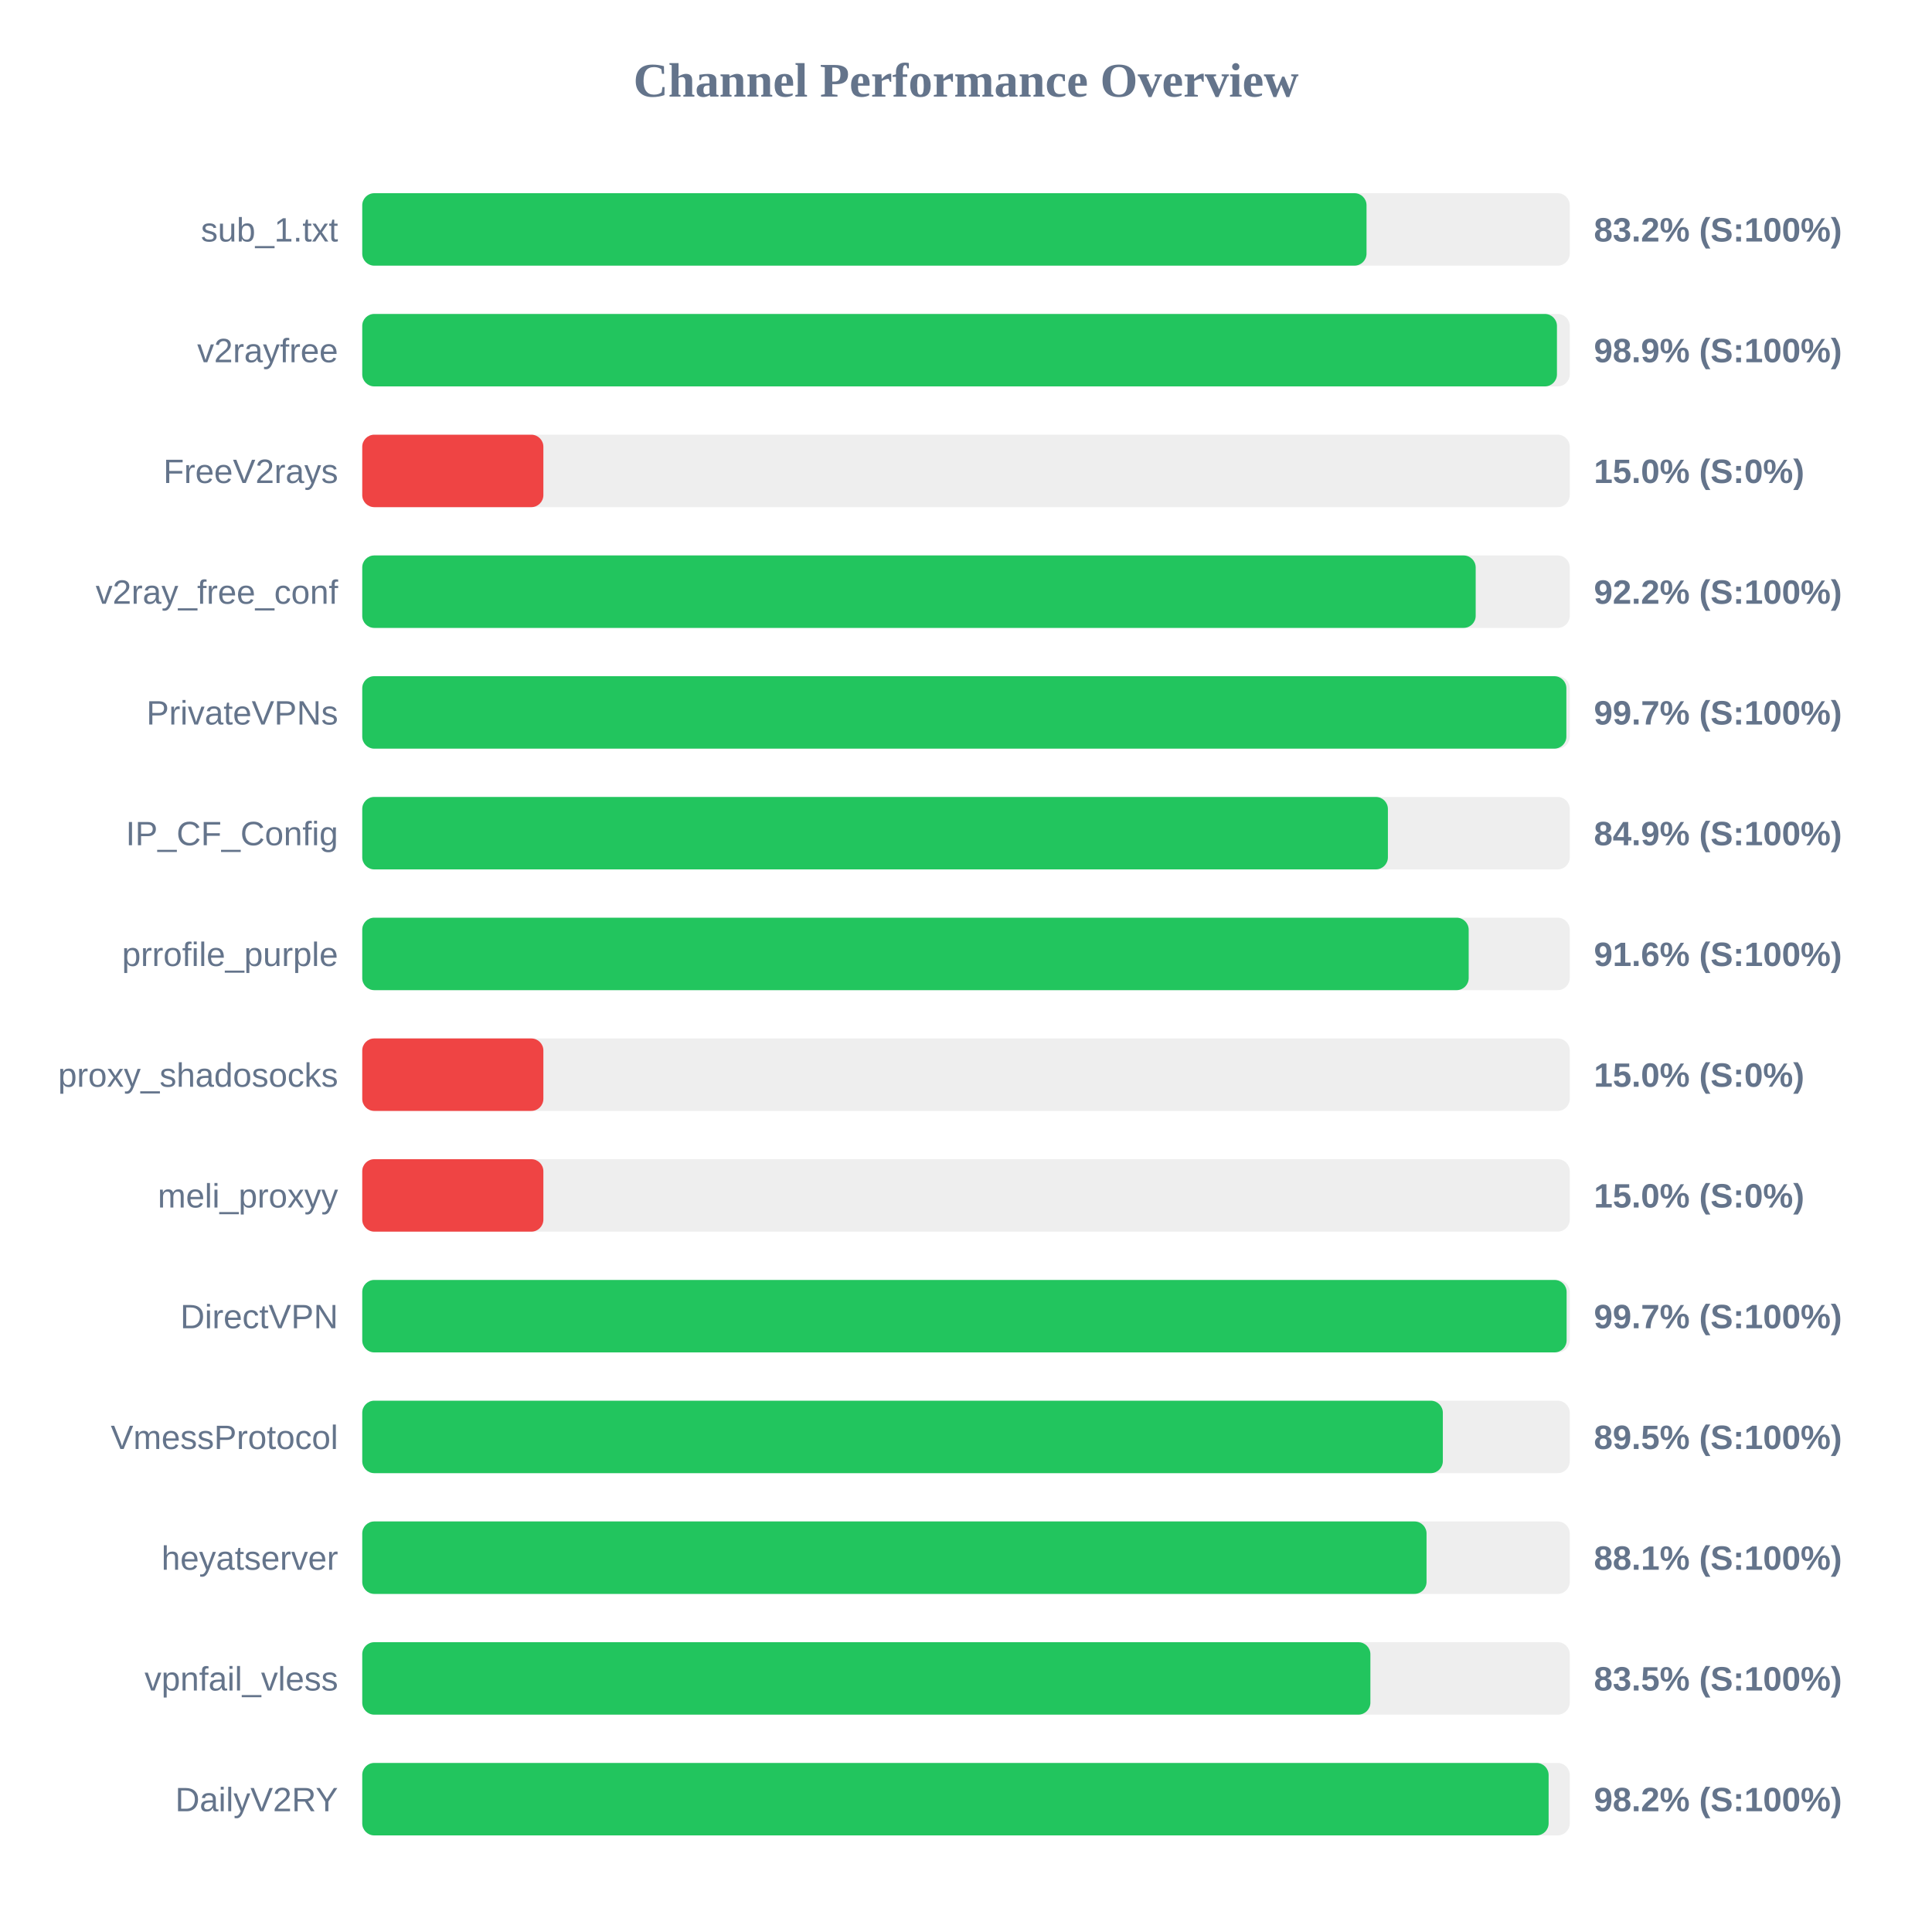
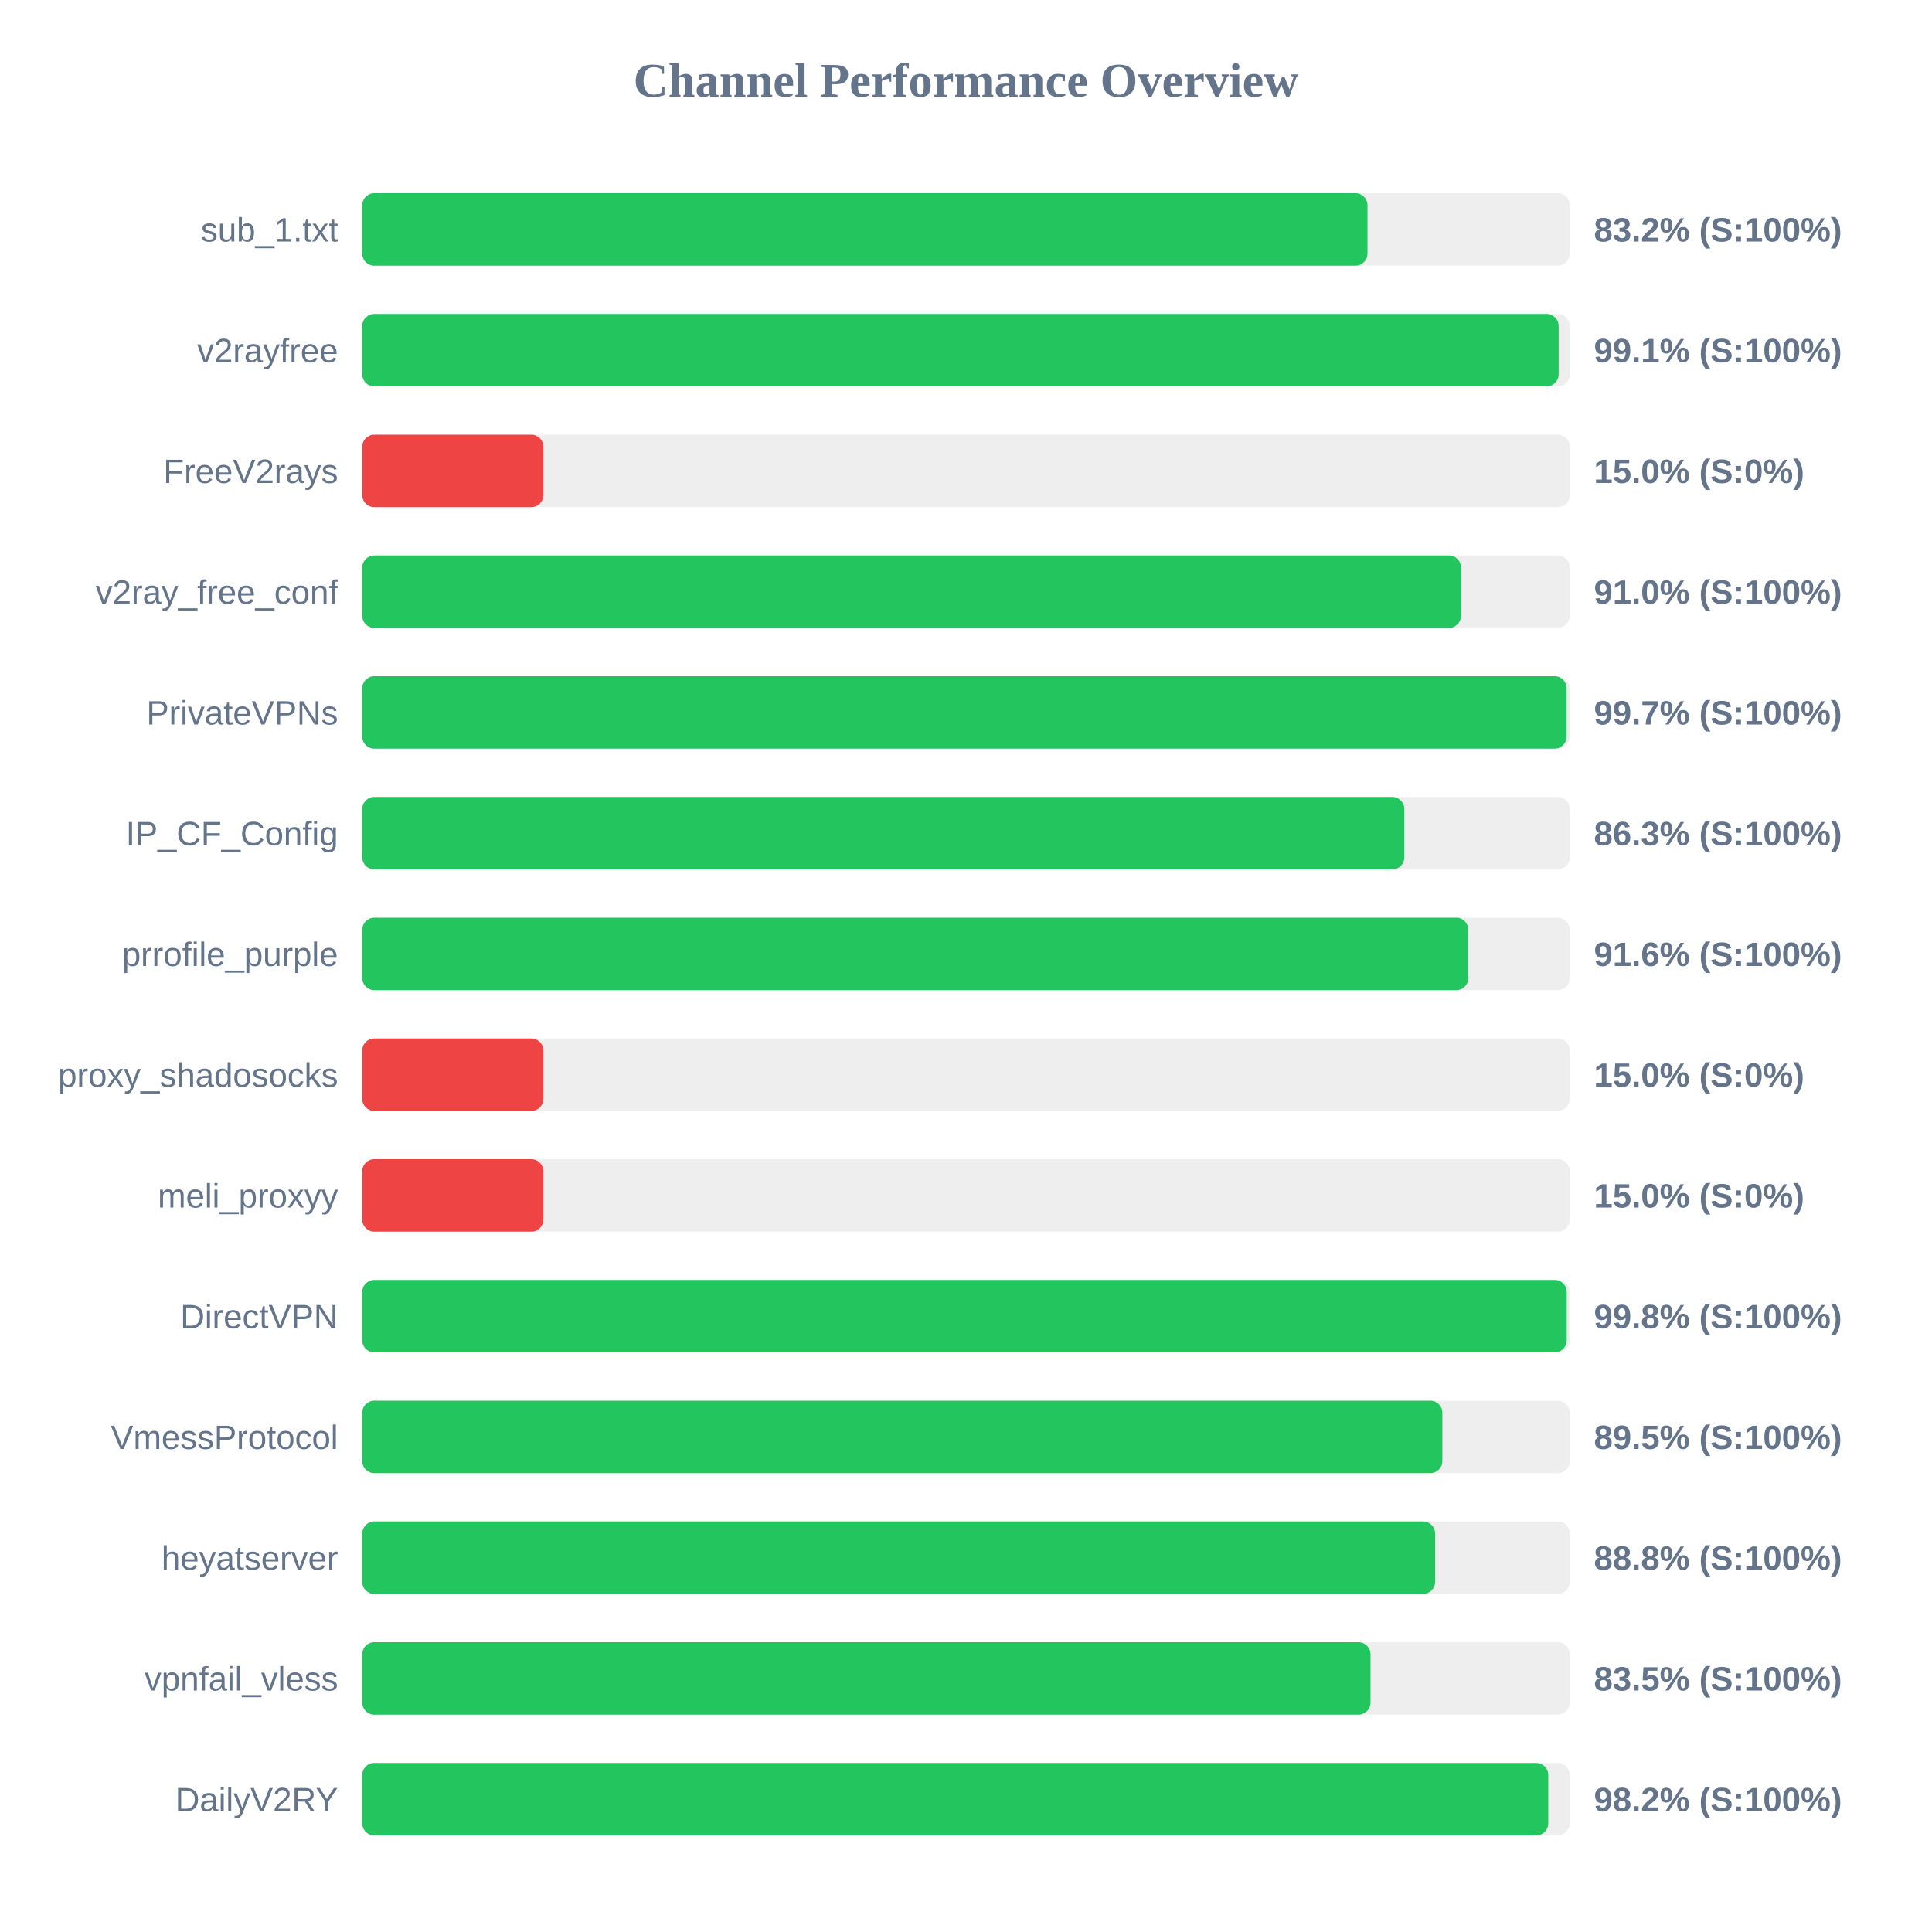
<svg xmlns="http://www.w3.org/2000/svg" width="800" height="800" version="1.1">
  <style>
        .row { font: 14px Arial; fill: #64748b; }
        .score { font: bold 14px Arial; fill: #64748b; }
    </style>
  <text x="400" y="40" text-anchor="middle" font-size="20px" font-weight="bold" fill="#64748b">Channel Performance Overview</text>
  <rect x="150" y="80" width="500" height="30" fill="#eee" rx="5" />
-   <rect x="150" y="80" width="415.85" height="30" fill="#22c55e" rx="5" />
+   <rect x="150" y="80" width="416.25" height="30" fill="#22c55e" rx="5" />
  <text x="140" y="100" text-anchor="end" class="row">sub_1.txt</text>
  <text x="660" y="100" text-anchor="start" class="score">83.2% (S:100%)</text>
  <rect x="150" y="130" width="500" height="30" fill="#eee" rx="5" />
-   <rect x="150" y="130" width="494.7" height="30" fill="#22c55e" rx="5" />
+   <rect x="150" y="130" width="495.4" height="30" fill="#22c55e" rx="5" />
  <text x="140" y="150" text-anchor="end" class="row">v2rayfree</text>
-   <text x="660" y="150" text-anchor="start" class="score">98.9% (S:100%)</text>
+   <text x="660" y="150" text-anchor="start" class="score">99.1% (S:100%)</text>
  <rect x="150" y="180" width="500" height="30" fill="#eee" rx="5" />
  <rect x="150" y="180" width="75.0" height="30" fill="#ef4444" rx="5" />
  <text x="140" y="200" text-anchor="end" class="row">FreeV2rays</text>
  <text x="660" y="200" text-anchor="start" class="score">15.0% (S:0%)</text>
  <rect x="150" y="230" width="500" height="30" fill="#eee" rx="5" />
-   <rect x="150" y="230" width="461.05" height="30" fill="#22c55e" rx="5" />
+   <rect x="150" y="230" width="454.95" height="30" fill="#22c55e" rx="5" />
  <text x="140" y="250" text-anchor="end" class="row">v2ray_free_conf</text>
-   <text x="660" y="250" text-anchor="start" class="score">92.2% (S:100%)</text>
+   <text x="660" y="250" text-anchor="start" class="score">91.0% (S:100%)</text>
  <rect x="150" y="280" width="500" height="30" fill="#eee" rx="5" />
-   <rect x="150" y="280" width="498.6" height="30" fill="#22c55e" rx="5" />
+   <rect x="150" y="280" width="498.7" height="30" fill="#22c55e" rx="5" />
  <text x="140" y="300" text-anchor="end" class="row">PrivateVPNs</text>
  <text x="660" y="300" text-anchor="start" class="score">99.7% (S:100%)</text>
  <rect x="150" y="330" width="500" height="30" fill="#eee" rx="5" />
-   <rect x="150" y="330" width="424.7" height="30" fill="#22c55e" rx="5" />
+   <rect x="150" y="330" width="431.5" height="30" fill="#22c55e" rx="5" />
  <text x="140" y="350" text-anchor="end" class="row">IP_CF_Config</text>
-   <text x="660" y="350" text-anchor="start" class="score">84.9% (S:100%)</text>
+   <text x="660" y="350" text-anchor="start" class="score">86.3% (S:100%)</text>
  <rect x="150" y="380" width="500" height="30" fill="#eee" rx="5" />
-   <rect x="150" y="380" width="458.15" height="30" fill="#22c55e" rx="5" />
+   <rect x="150" y="380" width="458.0" height="30" fill="#22c55e" rx="5" />
  <text x="140" y="400" text-anchor="end" class="row">prrofile_purple</text>
  <text x="660" y="400" text-anchor="start" class="score">91.6% (S:100%)</text>
  <rect x="150" y="430" width="500" height="30" fill="#eee" rx="5" />
  <rect x="150" y="430" width="75.0" height="30" fill="#ef4444" rx="5" />
  <text x="140" y="450" text-anchor="end" class="row">proxy_shadosocks</text>
  <text x="660" y="450" text-anchor="start" class="score">15.0% (S:0%)</text>
  <rect x="150" y="480" width="500" height="30" fill="#eee" rx="5" />
  <rect x="150" y="480" width="75.0" height="30" fill="#ef4444" rx="5" />
  <text x="140" y="500" text-anchor="end" class="row">meli_proxyy</text>
  <text x="660" y="500" text-anchor="start" class="score">15.0% (S:0%)</text>
  <rect x="150" y="530" width="500" height="30" fill="#eee" rx="5" />
-   <rect x="150" y="530" width="498.7" height="30" fill="#22c55e" rx="5" />
+   <rect x="150" y="530" width="498.75" height="30" fill="#22c55e" rx="5" />
  <text x="140" y="550" text-anchor="end" class="row">DirectVPN</text>
-   <text x="660" y="550" text-anchor="start" class="score">99.7% (S:100%)</text>
+   <text x="660" y="550" text-anchor="start" class="score">99.8% (S:100%)</text>
  <rect x="150" y="580" width="500" height="30" fill="#eee" rx="5" />
-   <rect x="150" y="580" width="447.45" height="30" fill="#22c55e" rx="5" />
+   <rect x="150" y="580" width="447.25" height="30" fill="#22c55e" rx="5" />
  <text x="140" y="600" text-anchor="end" class="row">VmessProtocol</text>
  <text x="660" y="600" text-anchor="start" class="score">89.5% (S:100%)</text>
  <rect x="150" y="630" width="500" height="30" fill="#eee" rx="5" />
-   <rect x="150" y="630" width="440.7" height="30" fill="#22c55e" rx="5" />
+   <rect x="150" y="630" width="444.25" height="30" fill="#22c55e" rx="5" />
  <text x="140" y="650" text-anchor="end" class="row">heyatserver</text>
-   <text x="660" y="650" text-anchor="start" class="score">88.1% (S:100%)</text>
+   <text x="660" y="650" text-anchor="start" class="score">88.8% (S:100%)</text>
  <rect x="150" y="680" width="500" height="30" fill="#eee" rx="5" />
-   <rect x="150" y="680" width="417.45" height="30" fill="#22c55e" rx="5" />
+   <rect x="150" y="680" width="417.5" height="30" fill="#22c55e" rx="5" />
  <text x="140" y="700" text-anchor="end" class="row">vpnfail_vless</text>
  <text x="660" y="700" text-anchor="start" class="score">83.5% (S:100%)</text>
  <rect x="150" y="730" width="500" height="30" fill="#eee" rx="5" />
-   <rect x="150" y="730" width="491.25" height="30" fill="#22c55e" rx="5" />
+   <rect x="150" y="730" width="491.1" height="30" fill="#22c55e" rx="5" />
  <text x="140" y="750" text-anchor="end" class="row">DailyV2RY</text>
  <text x="660" y="750" text-anchor="start" class="score">98.2% (S:100%)</text>
</svg>
